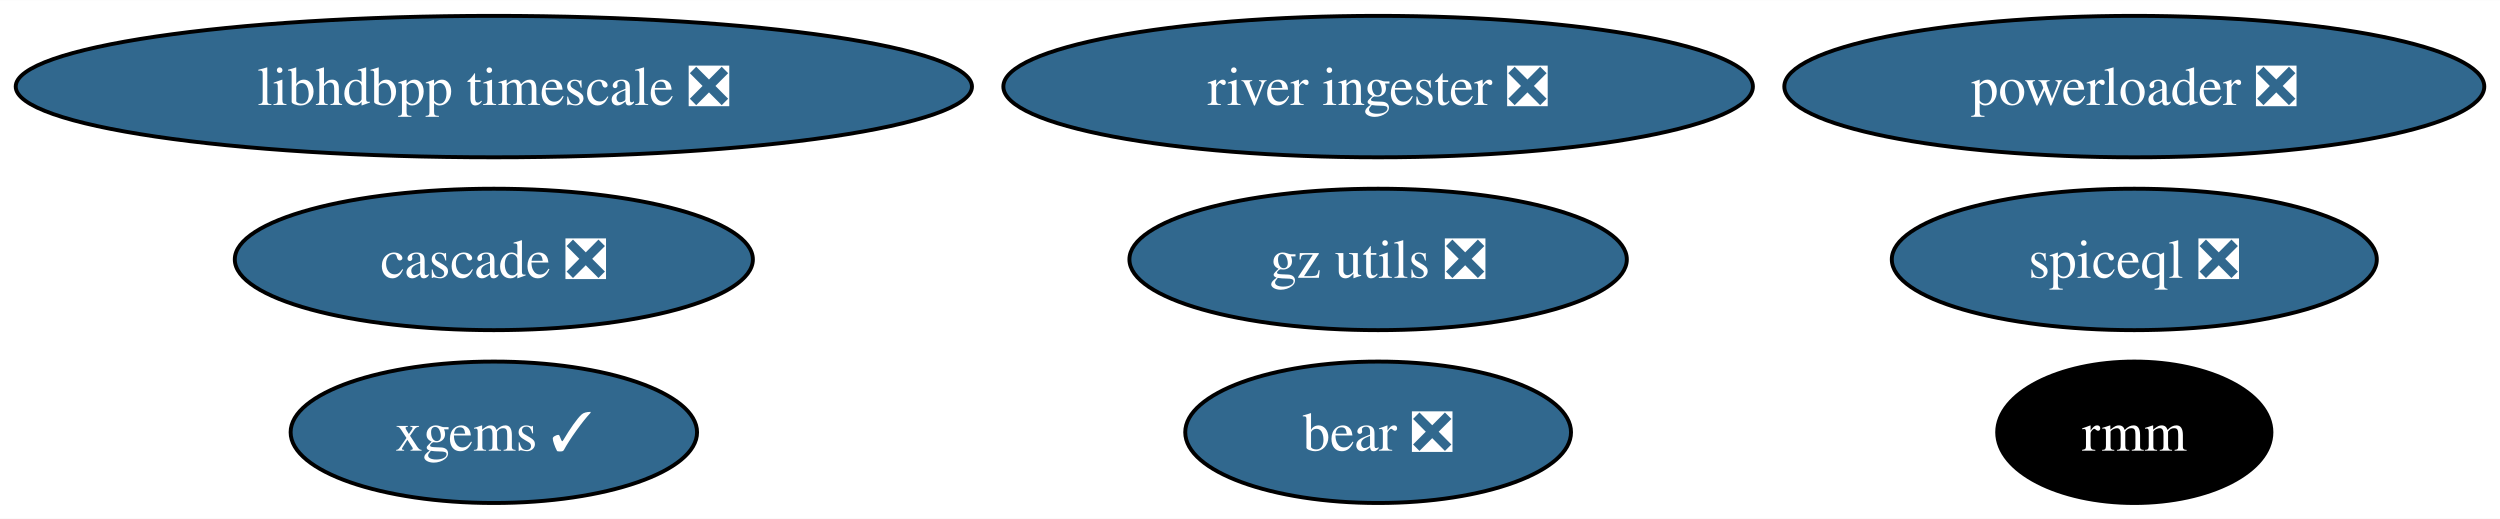
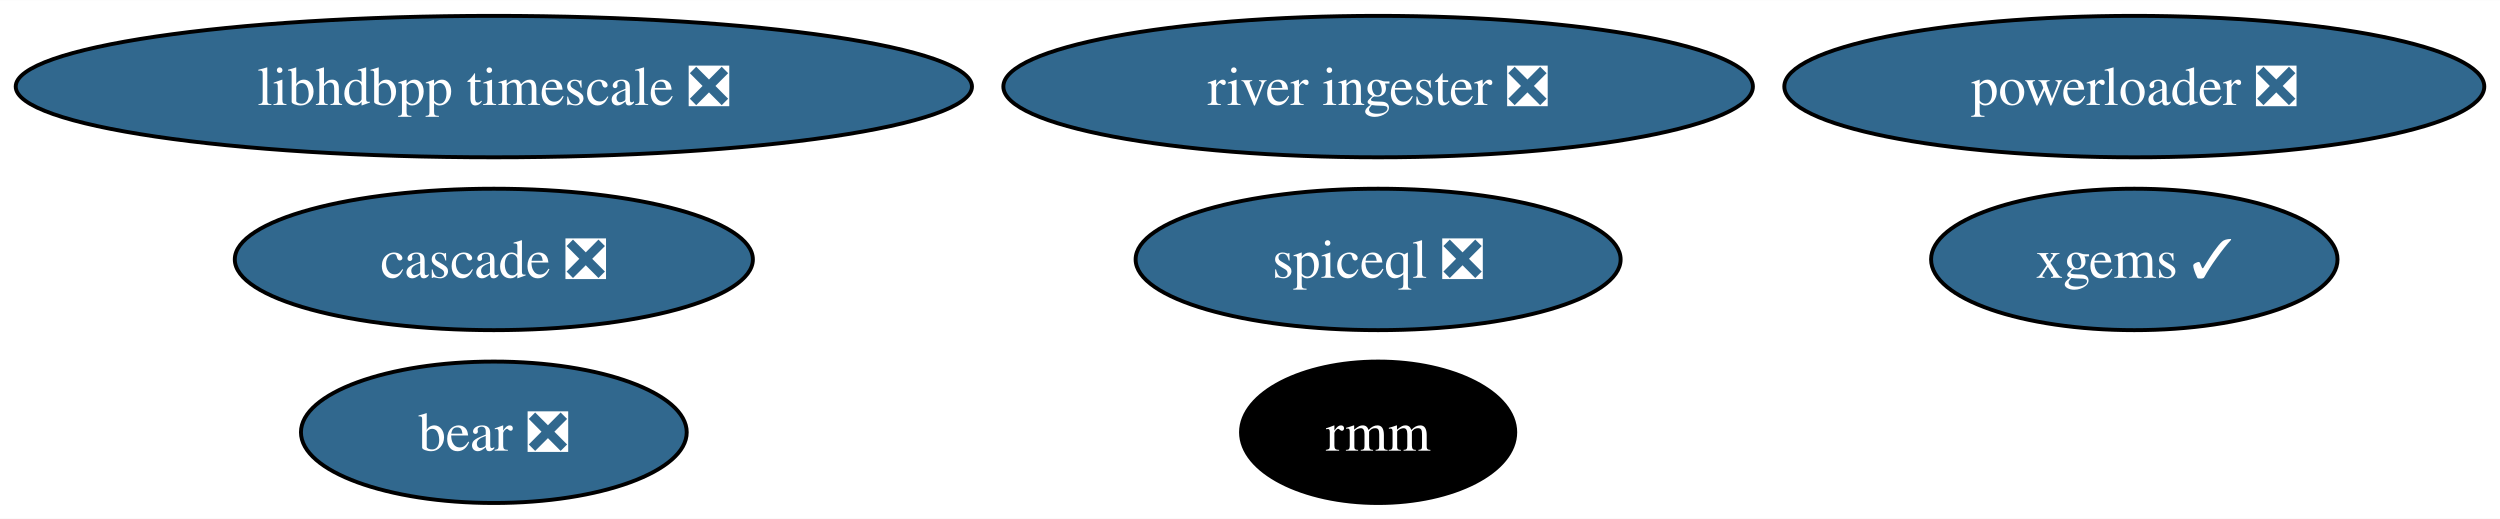
<svg xmlns="http://www.w3.org/2000/svg" xmlns:xlink="http://www.w3.org/1999/xlink" width="636pt" height="132pt" viewBox="0.00 0.00 636.39 132.00">
  <g id="graph0" class="graph" transform="scale(1 1) rotate(0) translate(4 128)">
    <polygon fill="white" stroke="none" points="-4,4 -4,-128 632.39,-128 632.39,4 -4,4" />
    <g id="node1" class="node">
      <g id="a_node1">
        <a xlink:href="https://github.com/conda-forge/xgems-feedstock/pull/31" xlink:title="xgems ✓">
-           <ellipse fill="#31688e" stroke="black" cx="121.71" cy="-18" rx="51.73" ry="18" />
-           <text text-anchor="middle" x="121.71" y="-13.32" font-family="Times,serif" font-size="14.00" fill="white">xgems ✓</text>
+           <ellipse fill="#31688e" stroke="black" cx="539.3" cy="-62" rx="51.73" ry="18" />
+           <text text-anchor="middle" x="539.3" y="-57.33" font-family="Times,serif" font-size="14.00" fill="white">xgems ✓</text>
        </a>
      </g>
    </g>
    <g id="node2" class="node">
      <g id="a_node2">
        <a xlink:href="https://github.com/conda-forge/bear-feedstock/pull/47" xlink:title="bear ❎">
-           <ellipse fill="#31688e" stroke="black" cx="346.81" cy="-18" rx="49.1" ry="18" />
-           <text text-anchor="middle" x="346.81" y="-13.32" font-family="Times,serif" font-size="14.00" fill="white">bear ❎</text>
+           <ellipse fill="#31688e" stroke="black" cx="121.71" cy="-18" rx="49.1" ry="18" />
+           <text text-anchor="middle" x="121.71" y="-13.32" font-family="Times,serif" font-size="14.00" fill="white">bear ❎</text>
        </a>
      </g>
    </g>
    <g id="node3" class="node">
      <g id="a_node3">
        <a xlink:href="https://github.com/conda-forge/rmm-feedstock" xlink:title="rmm">
-           <ellipse fill="#000000" stroke="black" cx="539.3" cy="-18" rx="34.9" ry="18" />
-           <text text-anchor="middle" x="539.3" y="-13.32" font-family="Times,serif" font-size="14.00" fill="white">rmm</text>
+           <ellipse fill="#000000" stroke="black" cx="346.81" cy="-18" rx="34.9" ry="18" />
+           <text text-anchor="middle" x="346.81" y="-13.32" font-family="Times,serif" font-size="14.00" fill="white">rmm</text>
        </a>
      </g>
    </g>
    <g id="node4" class="node">
      <g id="a_node4">
        <a xlink:href="https://github.com/conda-forge/powerloader-feedstock/pull/28" xlink:title="powerloader ❎">
          <ellipse fill="#31688e" stroke="black" cx="539.3" cy="-106" rx="89.09" ry="18" />
          <text text-anchor="middle" x="539.3" y="-101.33" font-family="Times,serif" font-size="14.00" fill="white">powerloader ❎</text>
        </a>
      </g>
    </g>
    <g id="node5" class="node">
      <g id="a_node5">
-         <a xlink:href="https://github.com/conda-forge/gz-utils-feedstock/pull/14" xlink:title="gz utils ❎">
-           <ellipse fill="#31688e" stroke="black" cx="346.81" cy="-62" rx="63.31" ry="18" />
-           <text text-anchor="middle" x="346.81" y="-57.33" font-family="Times,serif" font-size="14.00" fill="white">gz utils ❎</text>
-         </a>
-       </g>
-     </g>
-     <g id="node6" class="node">
-       <g id="a_node6">
        <a xlink:href="https://github.com/conda-forge/libhdbpp-timescale-feedstock/pull/11" xlink:title="libhdbpp timescale ❎">
          <ellipse fill="#31688e" stroke="black" cx="121.71" cy="-106" rx="121.71" ry="18" />
          <text text-anchor="middle" x="121.71" y="-101.33" font-family="Times,serif" font-size="14.00" fill="white">libhdbpp timescale ❎</text>
        </a>
      </g>
    </g>
-     <g id="node7" class="node">
-       <g id="a_node7">
+     <g id="node6" class="node">
+       <g id="a_node6">
        <a xlink:href="https://github.com/conda-forge/river-ingester-feedstock/pull/27" xlink:title="river ingester ❎">
          <ellipse fill="#31688e" stroke="black" cx="346.81" cy="-106" rx="95.4" ry="18" />
          <text text-anchor="middle" x="346.81" y="-101.33" font-family="Times,serif" font-size="14.00" fill="white">river ingester ❎</text>
        </a>
      </g>
    </g>
-     <g id="node8" class="node">
-       <g id="a_node8">
+     <g id="node7" class="node">
+       <g id="a_node7">
        <a xlink:href="https://github.com/conda-forge/cascade-feedstock/pull/20" xlink:title="cascade ❎">
          <ellipse fill="#31688e" stroke="black" cx="121.71" cy="-62" rx="65.94" ry="18" />
          <text text-anchor="middle" x="121.71" y="-57.33" font-family="Times,serif" font-size="14.00" fill="white">cascade ❎</text>
        </a>
      </g>
    </g>
-     <g id="node9" class="node">
-       <g id="a_node9">
+     <g id="node8" class="node">
+       <g id="a_node8">
        <a xlink:href="https://github.com/conda-forge/spiceql-feedstock/pull/10" xlink:title="spiceql ❎">
-           <ellipse fill="#31688e" stroke="black" cx="539.3" cy="-62" rx="61.73" ry="18" />
-           <text text-anchor="middle" x="539.3" y="-57.33" font-family="Times,serif" font-size="14.00" fill="white">spiceql ❎</text>
+           <ellipse fill="#31688e" stroke="black" cx="346.81" cy="-62" rx="61.73" ry="18" />
+           <text text-anchor="middle" x="346.81" y="-57.33" font-family="Times,serif" font-size="14.00" fill="white">spiceql ❎</text>
        </a>
      </g>
    </g>
  </g>
</svg>
